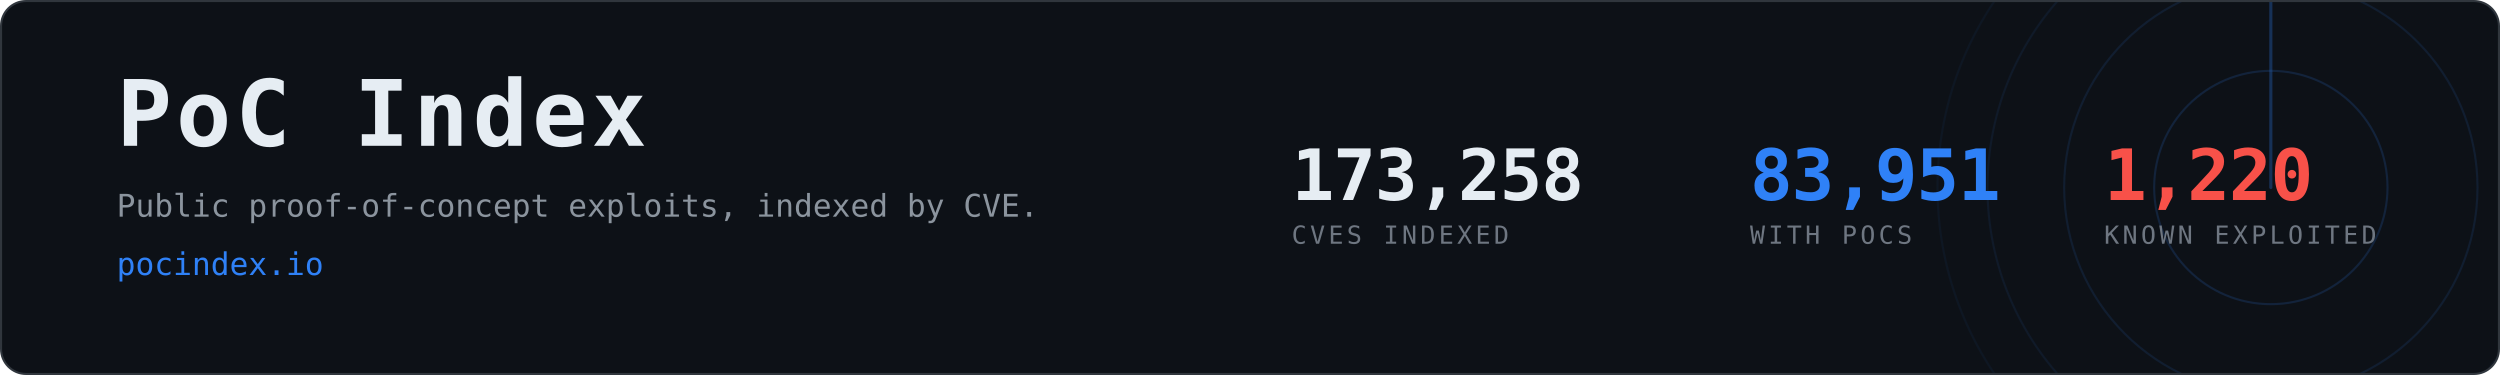
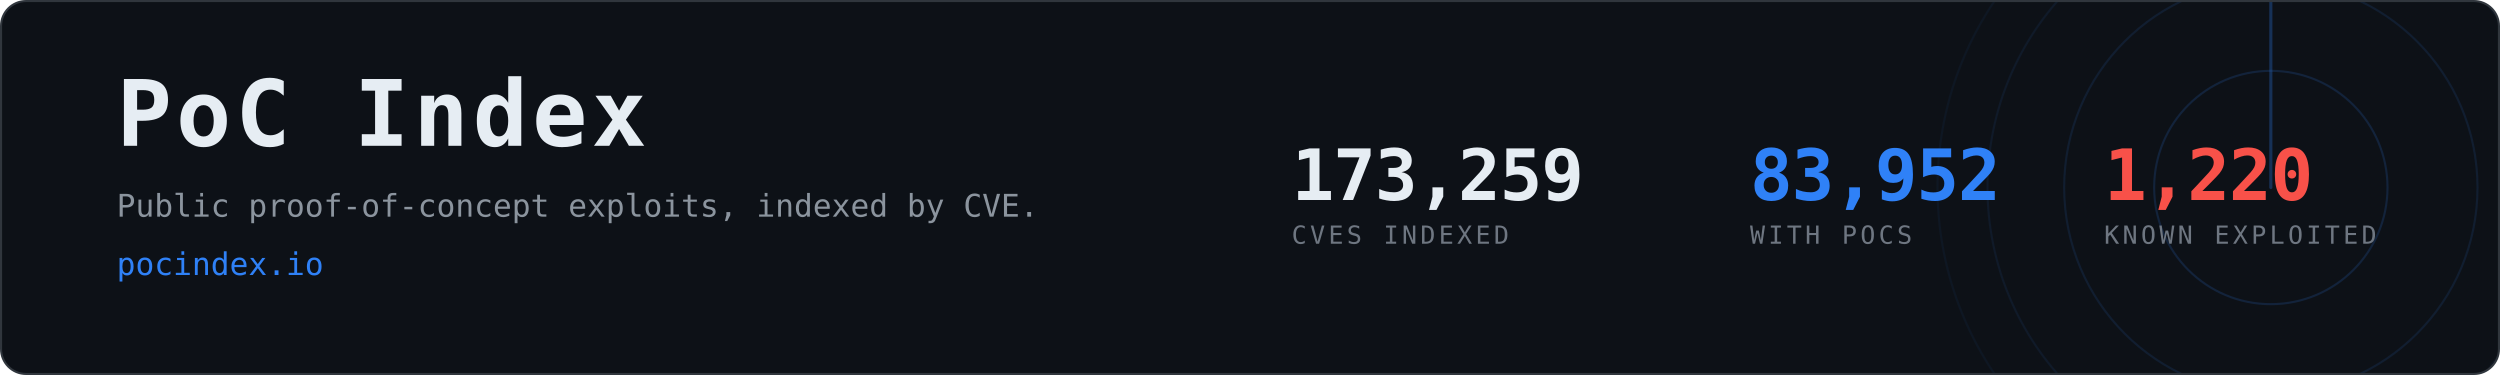
- <svg xmlns="http://www.w3.org/2000/svg" width="1200" height="180" viewBox="0 0 1200 180" role="img" aria-label="PoC Index, 83,951 CVEs with public proof-of-concept exploits">
+ <svg xmlns="http://www.w3.org/2000/svg" width="1200" height="180" viewBox="0 0 1200 180" role="img" aria-label="PoC Index, 83,952 CVEs with public proof-of-concept exploits">
  <clipPath id="card">
    <rect x="1" y="1" width="1198" height="178" rx="12" />
  </clipPath>
  <rect x="0.5" y="0.5" width="1199" height="179" rx="12" fill="#0d1117" stroke="#30363d" />
  <g clip-path="url(#card)" opacity="0.6">
    <g>
      <circle cx="1090" cy="90" r="56.0" fill="none" stroke="#2f81f7" stroke-width="1" opacity="0.270" />
      <circle cx="1090" cy="90" r="99.2" fill="none" stroke="#2f81f7" stroke-width="1" opacity="0.195" />
      <circle cx="1090" cy="90" r="136.0" fill="none" stroke="#2f81f7" stroke-width="1" opacity="0.135" />
      <circle cx="1090" cy="90" r="160.0" fill="none" stroke="#2f81f7" stroke-width="1" opacity="0.090" />
      <line x1="1090" y1="90" x2="1090" y2="-70.0" stroke="#2f81f7" stroke-width="1.5" stroke-linecap="round" opacity="0.480">
        <animateTransform attributeName="transform" type="rotate" from="0 1090 90" to="360 1090 90" dur="8s" repeatCount="indefinite" />
      </line>
    </g>
  </g>
  <text x="56" y="70" font-family="ui-monospace,SFMono-Regular,Menlo,Consolas,monospace" font-size="44" font-weight="700" fill="#e6edf3" letter-spacing="2">PoC Index</text>
  <text x="56" y="104" font-family="ui-monospace,SFMono-Regular,Menlo,Consolas,monospace" font-size="15" fill="#8b949e">
    Public proof-of-concept exploits, indexed by CVE.</text>
  <text x="56" y="132" font-family="ui-monospace,SFMono-Regular,Menlo,Consolas,monospace" font-size="15" fill="#2f81f7">pocindex.io</text>
-   <text x="620" y="96" font-family="ui-monospace,SFMono-Regular,Menlo,Consolas,monospace" font-size="34" font-weight="700" fill="#e6edf3" letter-spacing="-0.5">173,258</text>
+   <text x="620" y="96" font-family="ui-monospace,SFMono-Regular,Menlo,Consolas,monospace" font-size="34" font-weight="700" fill="#e6edf3" letter-spacing="-0.5">173,259</text>
  <text x="620" y="117" font-family="ui-monospace,SFMono-Regular,Menlo,Consolas,monospace" font-size="12" fill="#6e7681" letter-spacing="1.6">CVES INDEXED</text>
-   <text x="840" y="96" font-family="ui-monospace,SFMono-Regular,Menlo,Consolas,monospace" font-size="34" font-weight="700" fill="#2f81f7" letter-spacing="-0.5">83,951</text>
+   <text x="840" y="96" font-family="ui-monospace,SFMono-Regular,Menlo,Consolas,monospace" font-size="34" font-weight="700" fill="#2f81f7" letter-spacing="-0.5">83,952</text>
  <text x="840" y="117" font-family="ui-monospace,SFMono-Regular,Menlo,Consolas,monospace" font-size="12" fill="#6e7681" letter-spacing="1.6">WITH POCS</text>
  <text x="1010" y="96" font-family="ui-monospace,SFMono-Regular,Menlo,Consolas,monospace" font-size="34" font-weight="700" fill="#f85149" letter-spacing="-0.5">1,220</text>
  <text x="1010" y="117" font-family="ui-monospace,SFMono-Regular,Menlo,Consolas,monospace" font-size="12" fill="#6e7681" letter-spacing="1.6">KNOWN EXPLOITED</text>
</svg>
